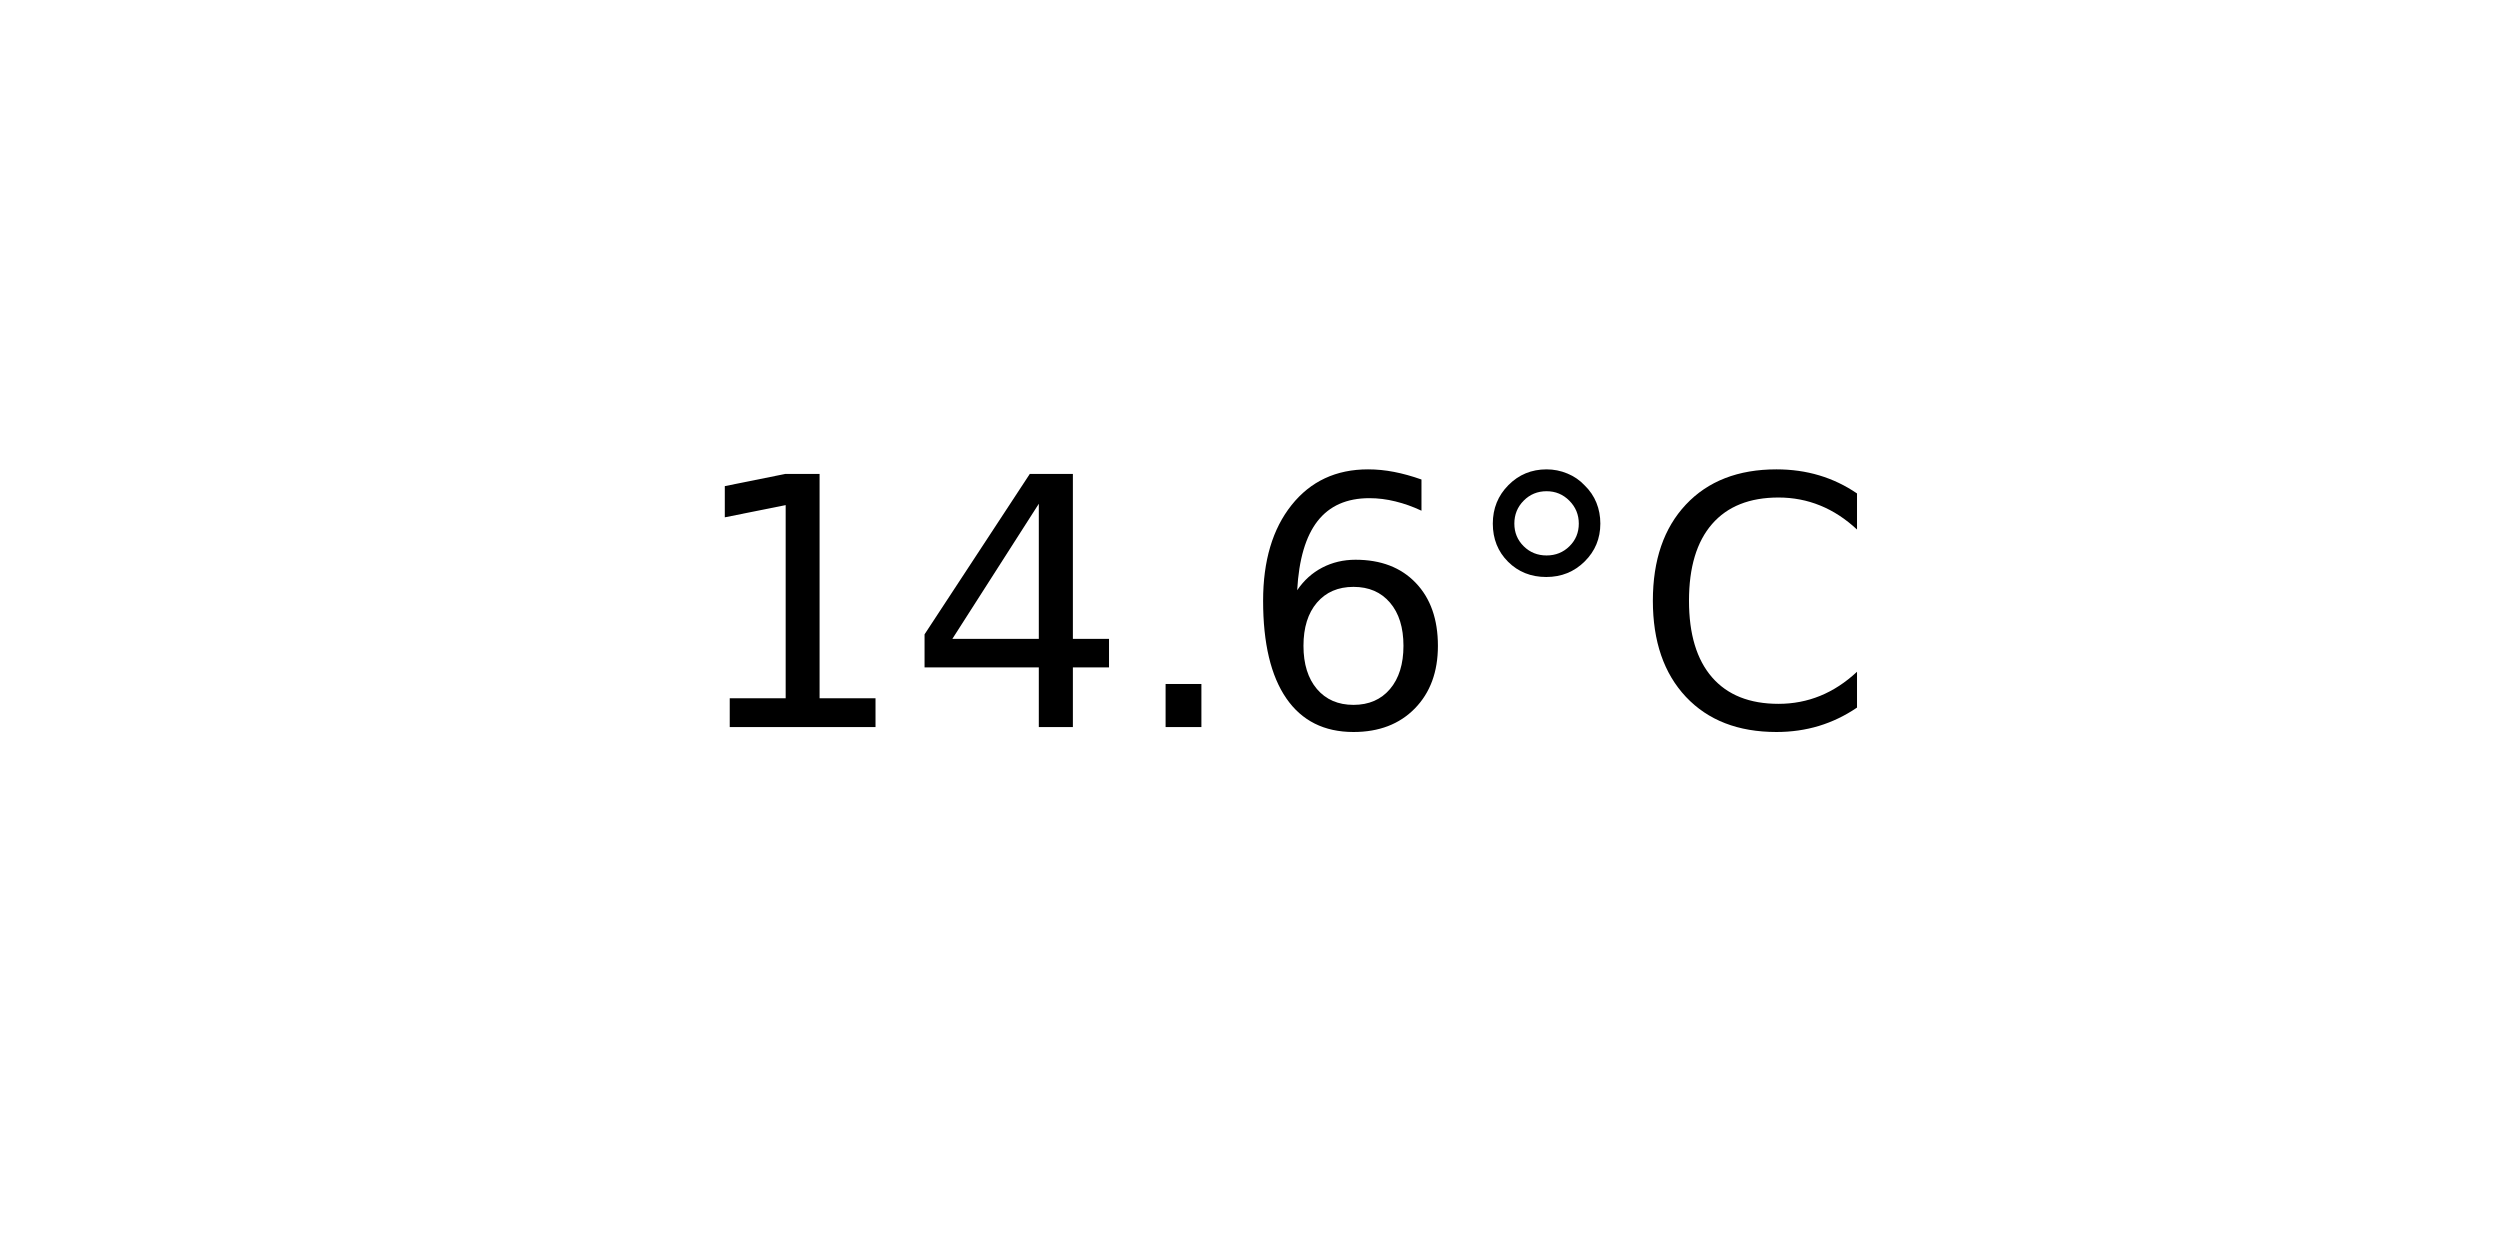
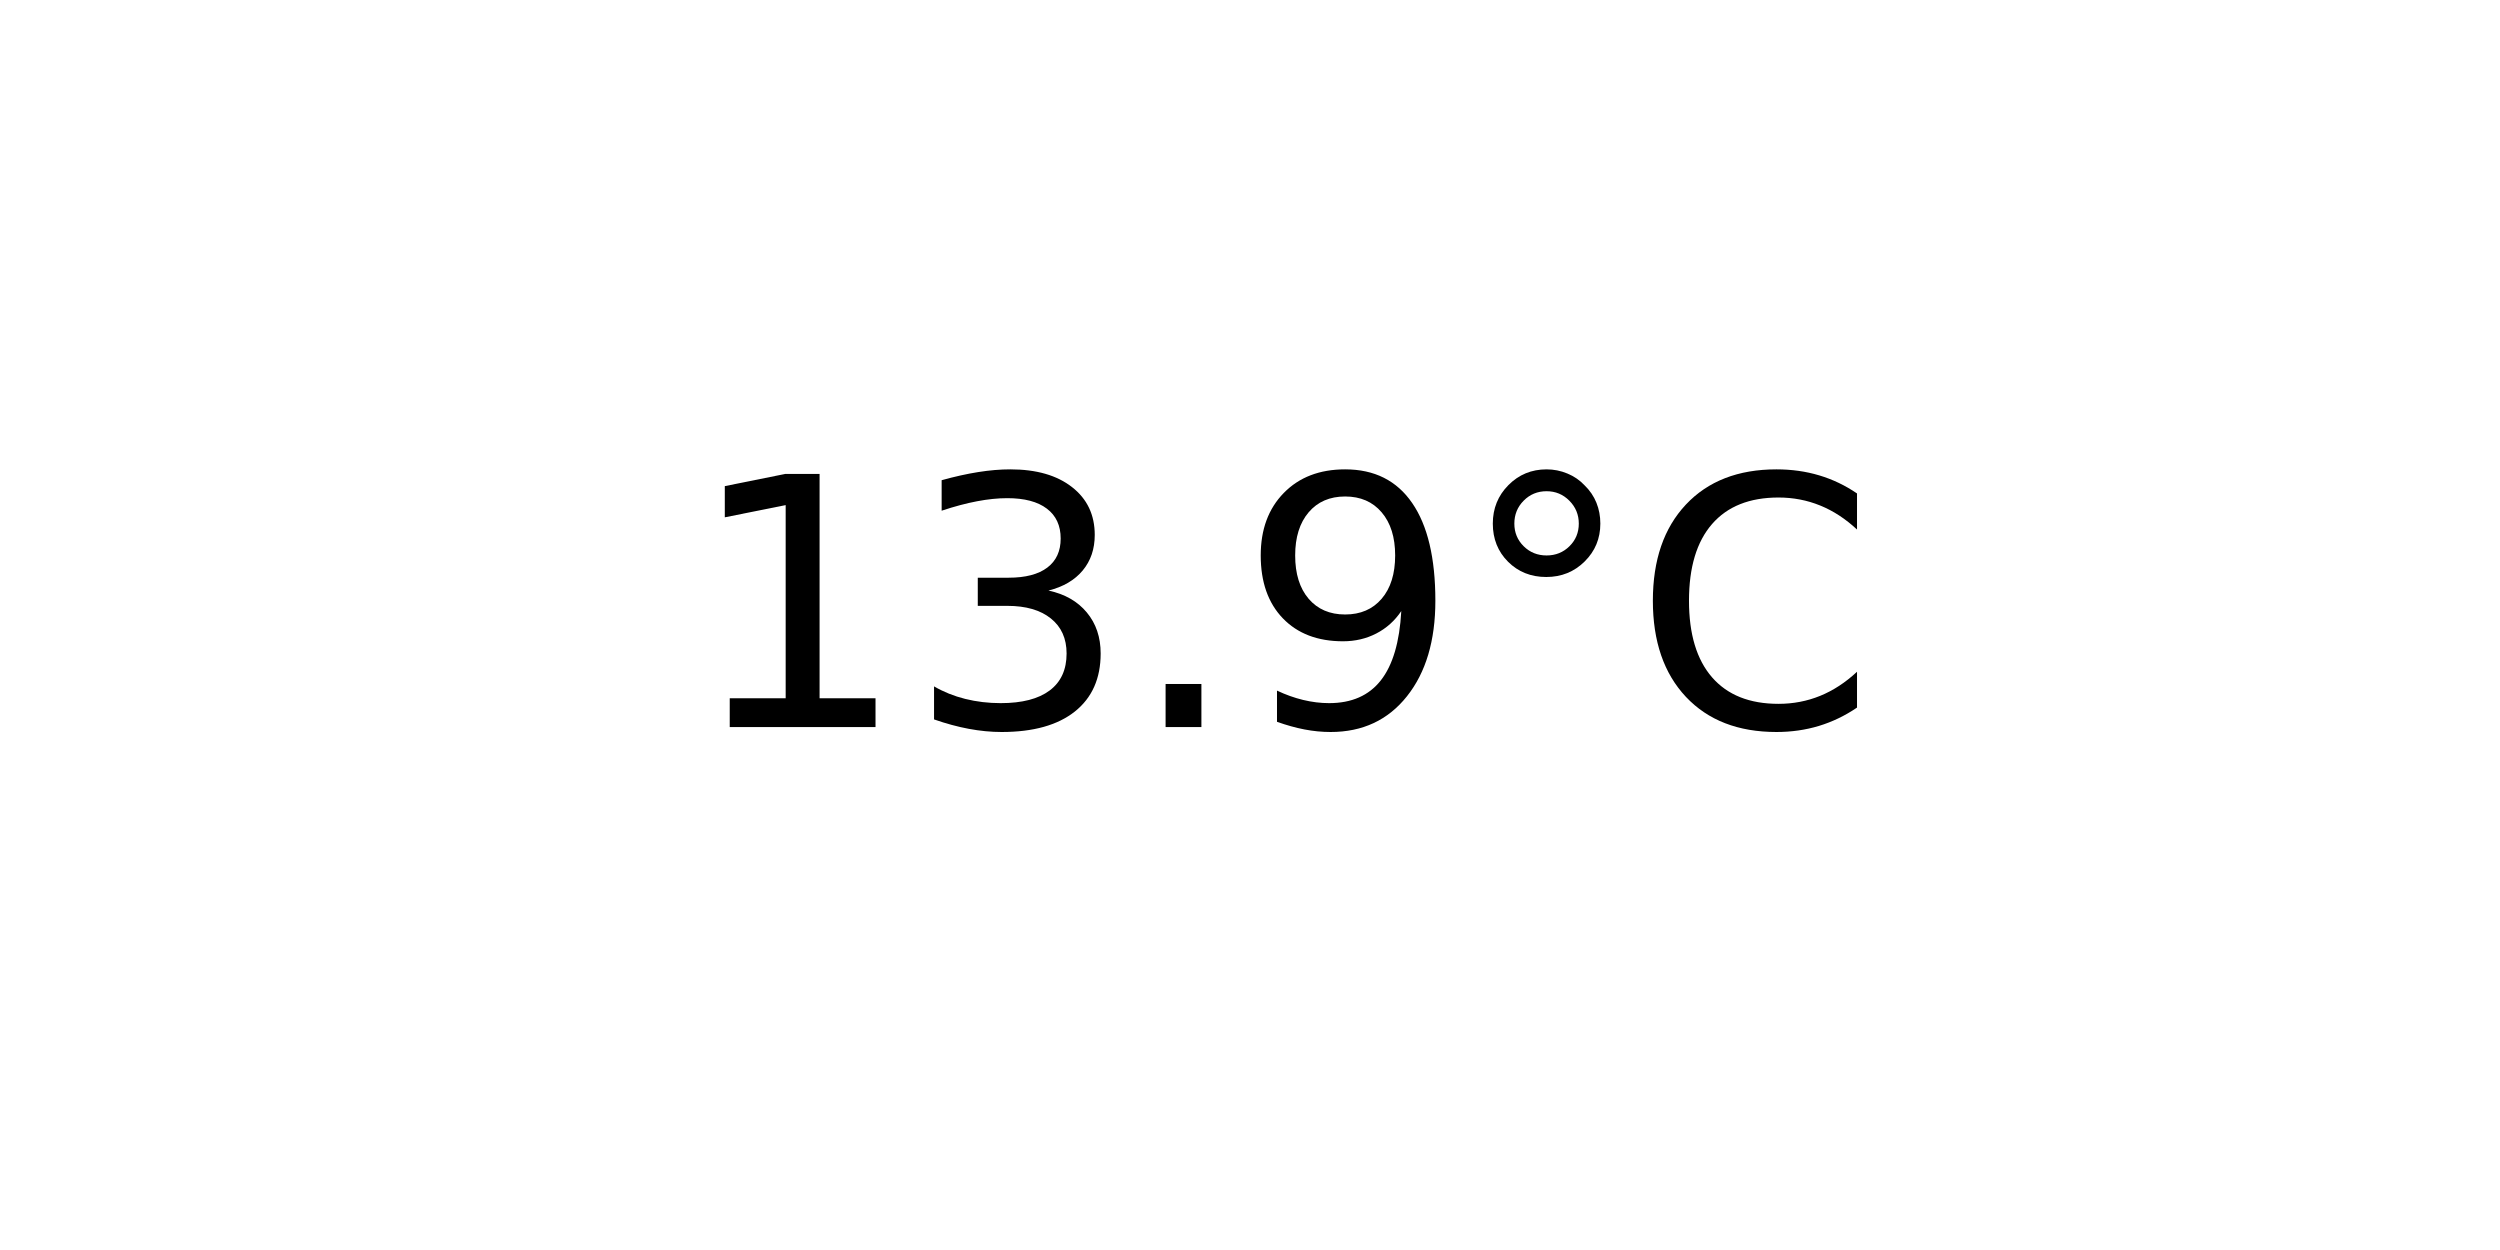
<svg xmlns="http://www.w3.org/2000/svg" xmlns:xlink="http://www.w3.org/1999/xlink" width="72pt" height="36pt" viewBox="0 0 72 36" version="1.1">
  <defs>
    <style type="text/css">*{stroke-linejoin: round; stroke-linecap: butt}</style>
  </defs>
  <g id="figure_1">
    <g id="axes_1">
      <g id="text_1">
        <g transform="translate(19.77578 20.93937) scale(0.1 -0.1)">
          <defs>
            <path id="DejaVuSans-31" d="M 794 531  L 1825 531  L 1825 4091  L 703 3866  L 703 4441  L 1819 4666  L 2450 4666  L 2450 531  L 3481 531  L 3481 0  L 794 0  L 794 531  z " transform="scale(0.015625)" />
-             <path id="DejaVuSans-34" d="M 2419 4116  L 825 1625  L 2419 1625  L 2419 4116  z M 2253 4666  L 3047 4666  L 3047 1625  L 3713 1625  L 3713 1100  L 3047 1100  L 3047 0  L 2419 0  L 2419 1100  L 313 1100  L 313 1709  L 2253 4666  z " transform="scale(0.015625)" />
+             <path id="DejaVuSans-33" d="M 2597 2516  Q 3050 2419 3304 2112  Q 3559 1806 3559 1356  Q 3559 666 3084 287  Q 2609 -91 1734 -91  Q 1441 -91 1130 -33  Q 819 25 488 141  L 488 750  Q 750 597 1062 519  Q 1375 441 1716 441  Q 2309 441 2620 675  Q 2931 909 2931 1356  Q 2931 1769 2642 2001  Q 2353 2234 1838 2234  L 1294 2234  L 1294 2753  L 1863 2753  Q 2328 2753 2575 2939  Q 2822 3125 2822 3475  Q 2822 3834 2567 4026  Q 2313 4219 1838 4219  Q 1578 4219 1281 4162  Q 984 4106 628 3988  L 628 4550  Q 988 4650 1302 4700  Q 1616 4750 1894 4750  Q 2613 4750 3031 4423  Q 3450 4097 3450 3541  Q 3450 3153 3228 2886  Q 3006 2619 2597 2516  z " transform="scale(0.015625)" />
            <path id="DejaVuSans-2e" d="M 684 794  L 1344 794  L 1344 0  L 684 0  L 684 794  z " transform="scale(0.015625)" />
-             <path id="DejaVuSans-36" d="M 2113 2584  Q 1688 2584 1439 2293  Q 1191 2003 1191 1497  Q 1191 994 1439 701  Q 1688 409 2113 409  Q 2538 409 2786 701  Q 3034 994 3034 1497  Q 3034 2003 2786 2293  Q 2538 2584 2113 2584  z M 3366 4563  L 3366 3988  Q 3128 4100 2886 4159  Q 2644 4219 2406 4219  Q 1781 4219 1451 3797  Q 1122 3375 1075 2522  Q 1259 2794 1537 2939  Q 1816 3084 2150 3084  Q 2853 3084 3261 2657  Q 3669 2231 3669 1497  Q 3669 778 3244 343  Q 2819 -91 2113 -91  Q 1303 -91 875 529  Q 447 1150 447 2328  Q 447 3434 972 4092  Q 1497 4750 2381 4750  Q 2619 4750 2861 4703  Q 3103 4656 3366 4563  z " transform="scale(0.015625)" />
+             <path id="DejaVuSans-39" d="M 703 97  L 703 672  Q 941 559 1184 500  Q 1428 441 1663 441  Q 2288 441 2617 861  Q 2947 1281 2994 2138  Q 2813 1869 2534 1725  Q 2256 1581 1919 1581  Q 1219 1581 811 2004  Q 403 2428 403 3163  Q 403 3881 828 4315  Q 1253 4750 1959 4750  Q 2769 4750 3195 4129  Q 3622 3509 3622 2328  Q 3622 1225 3098 567  Q 2575 -91 1691 -91  Q 1453 -91 1209 -44  Q 966 3 703 97  z M 1959 2075  Q 2384 2075 2632 2365  Q 2881 2656 2881 3163  Q 2881 3666 2632 3958  Q 2384 4250 1959 4250  Q 1534 4250 1286 3958  Q 1038 3666 1038 3163  Q 1038 2656 1286 2365  Q 1534 2075 1959 2075  z " transform="scale(0.015625)" />
            <path id="DejaVuSans-b0" d="M 1600 4347  Q 1350 4347 1178 4173  Q 1006 4000 1006 3750  Q 1006 3503 1178 3333  Q 1350 3163 1600 3163  Q 1850 3163 2022 3333  Q 2194 3503 2194 3750  Q 2194 3997 2020 4172  Q 1847 4347 1600 4347  z M 1600 4750  Q 1800 4750 1984 4673  Q 2169 4597 2303 4453  Q 2447 4313 2519 4134  Q 2591 3956 2591 3750  Q 2591 3338 2302 3052  Q 2013 2766 1594 2766  Q 1172 2766 890 3047  Q 609 3328 609 3750  Q 609 4169 896 4459  Q 1184 4750 1600 4750  z " transform="scale(0.015625)" />
            <path id="DejaVuSans-43" d="M 4122 4306  L 4122 3641  Q 3803 3938 3442 4084  Q 3081 4231 2675 4231  Q 1875 4231 1450 3742  Q 1025 3253 1025 2328  Q 1025 1406 1450 917  Q 1875 428 2675 428  Q 3081 428 3442 575  Q 3803 722 4122 1019  L 4122 359  Q 3791 134 3420 21  Q 3050 -91 2638 -91  Q 1578 -91 968 557  Q 359 1206 359 2328  Q 359 3453 968 4101  Q 1578 4750 2638 4750  Q 3056 4750 3426 4639  Q 3797 4528 4122 4306  z " transform="scale(0.015625)" />
          </defs>
          <use xlink:href="#DejaVuSans-31" />
-           <use xlink:href="#DejaVuSans-34" x="63.623" />
+           <use xlink:href="#DejaVuSans-33" x="63.623" />
          <use xlink:href="#DejaVuSans-2e" x="127.246" />
-           <use xlink:href="#DejaVuSans-36" x="159.033" />
+           <use xlink:href="#DejaVuSans-39" x="159.033" />
          <use xlink:href="#DejaVuSans-b0" x="222.656" />
          <use xlink:href="#DejaVuSans-43" x="272.656" />
        </g>
      </g>
    </g>
  </g>
</svg>
